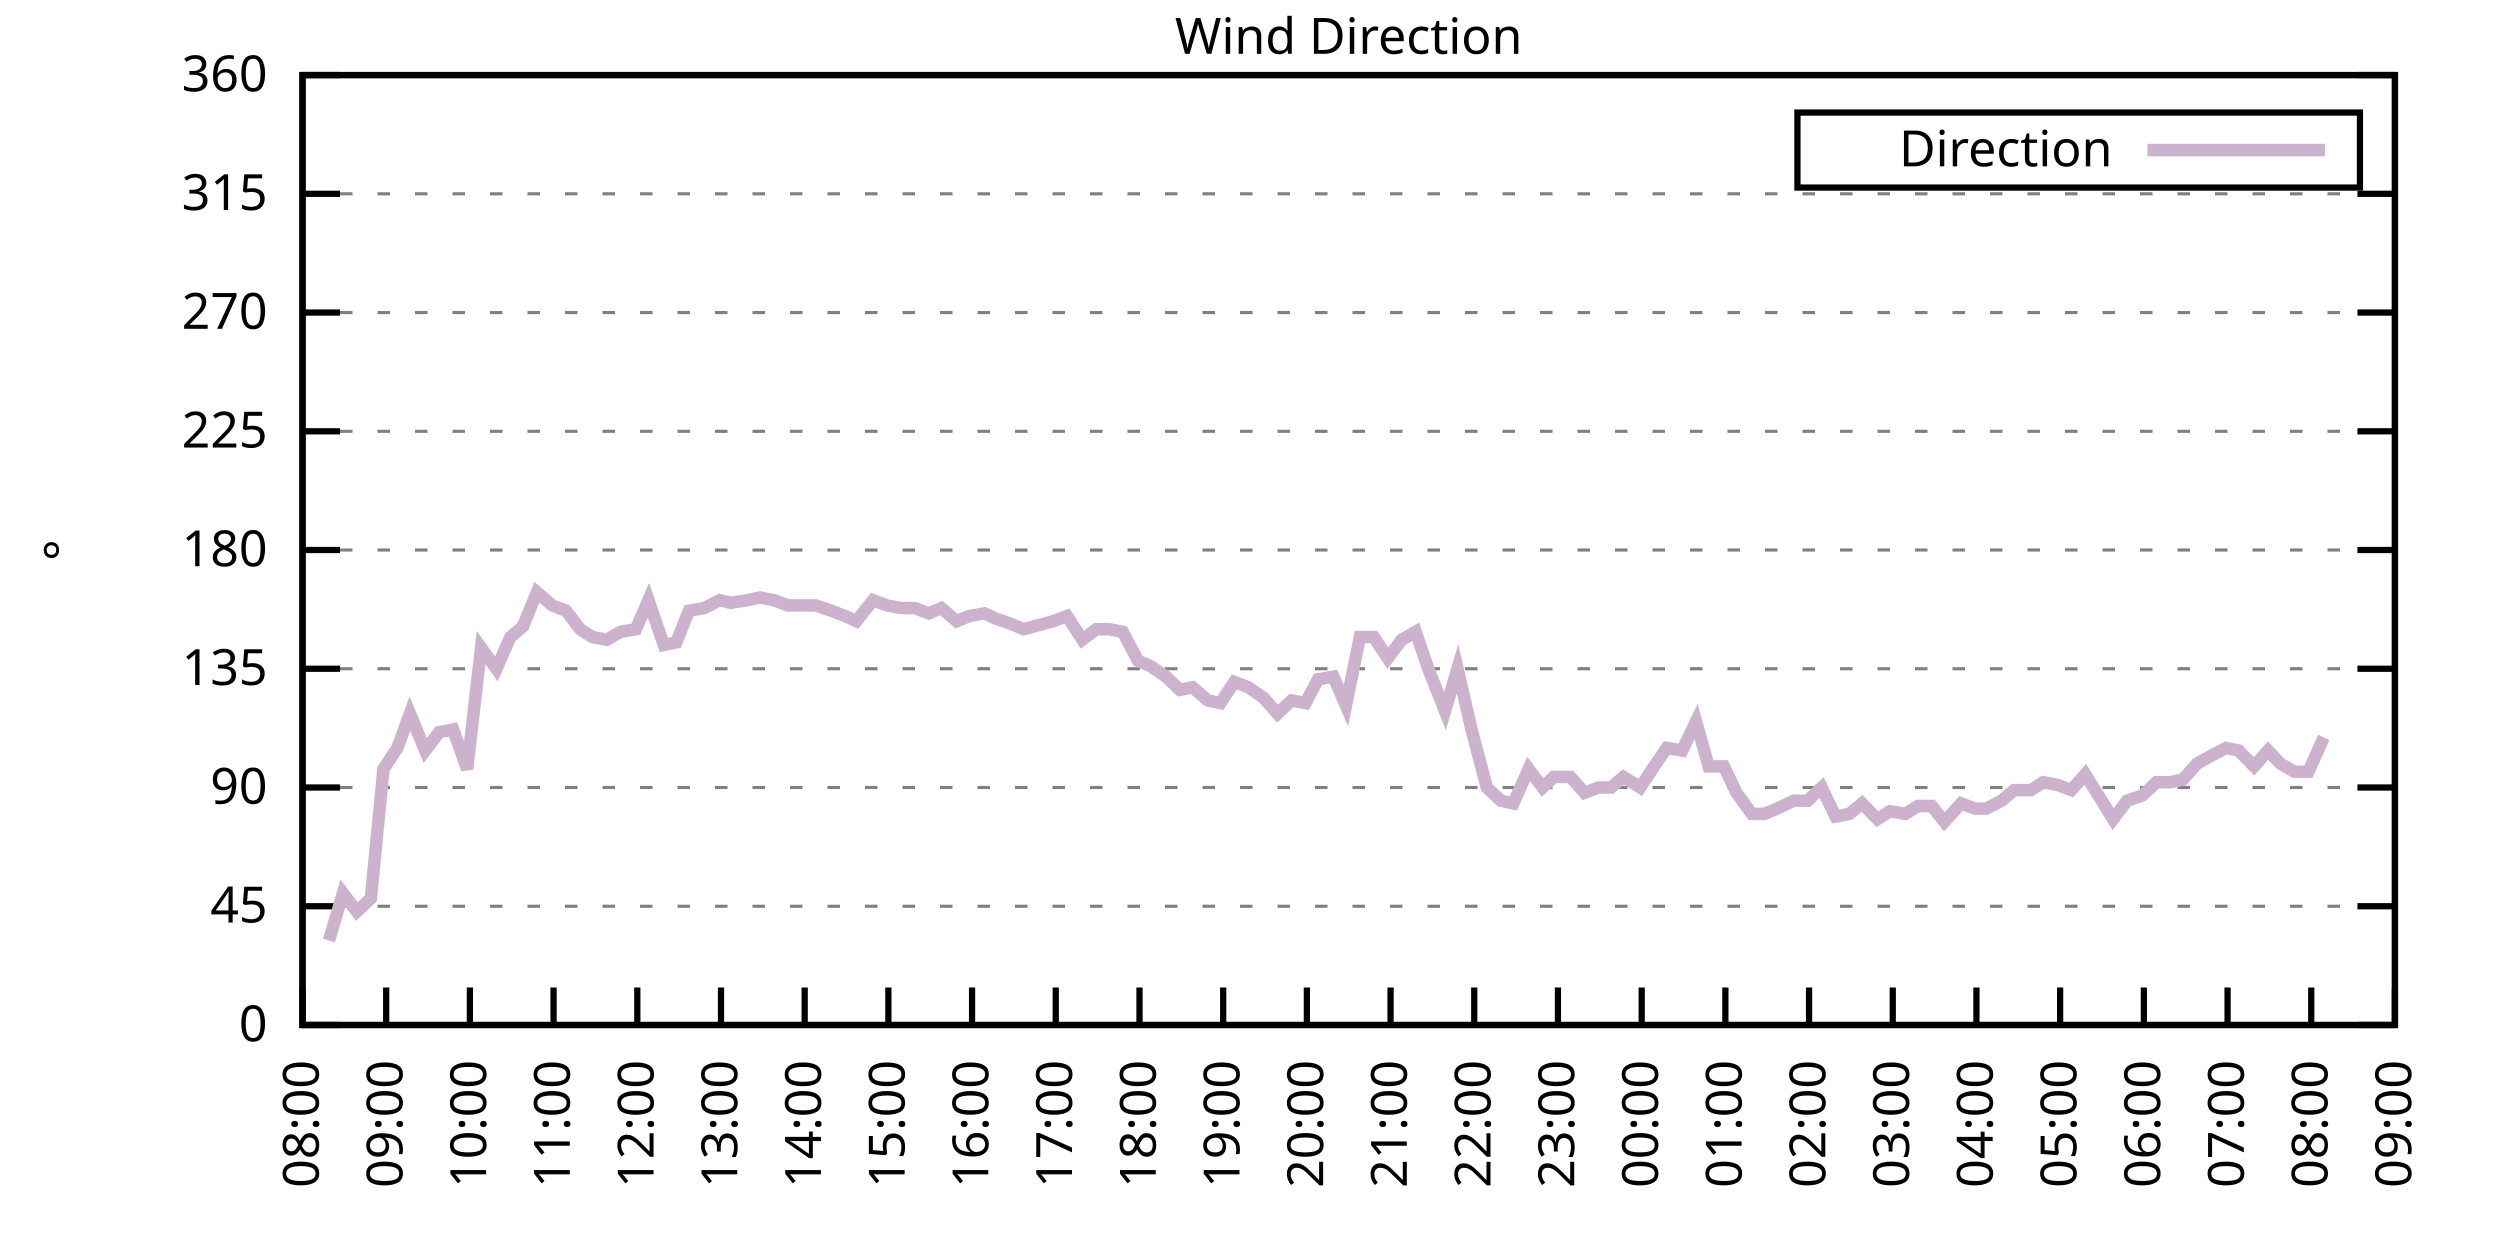
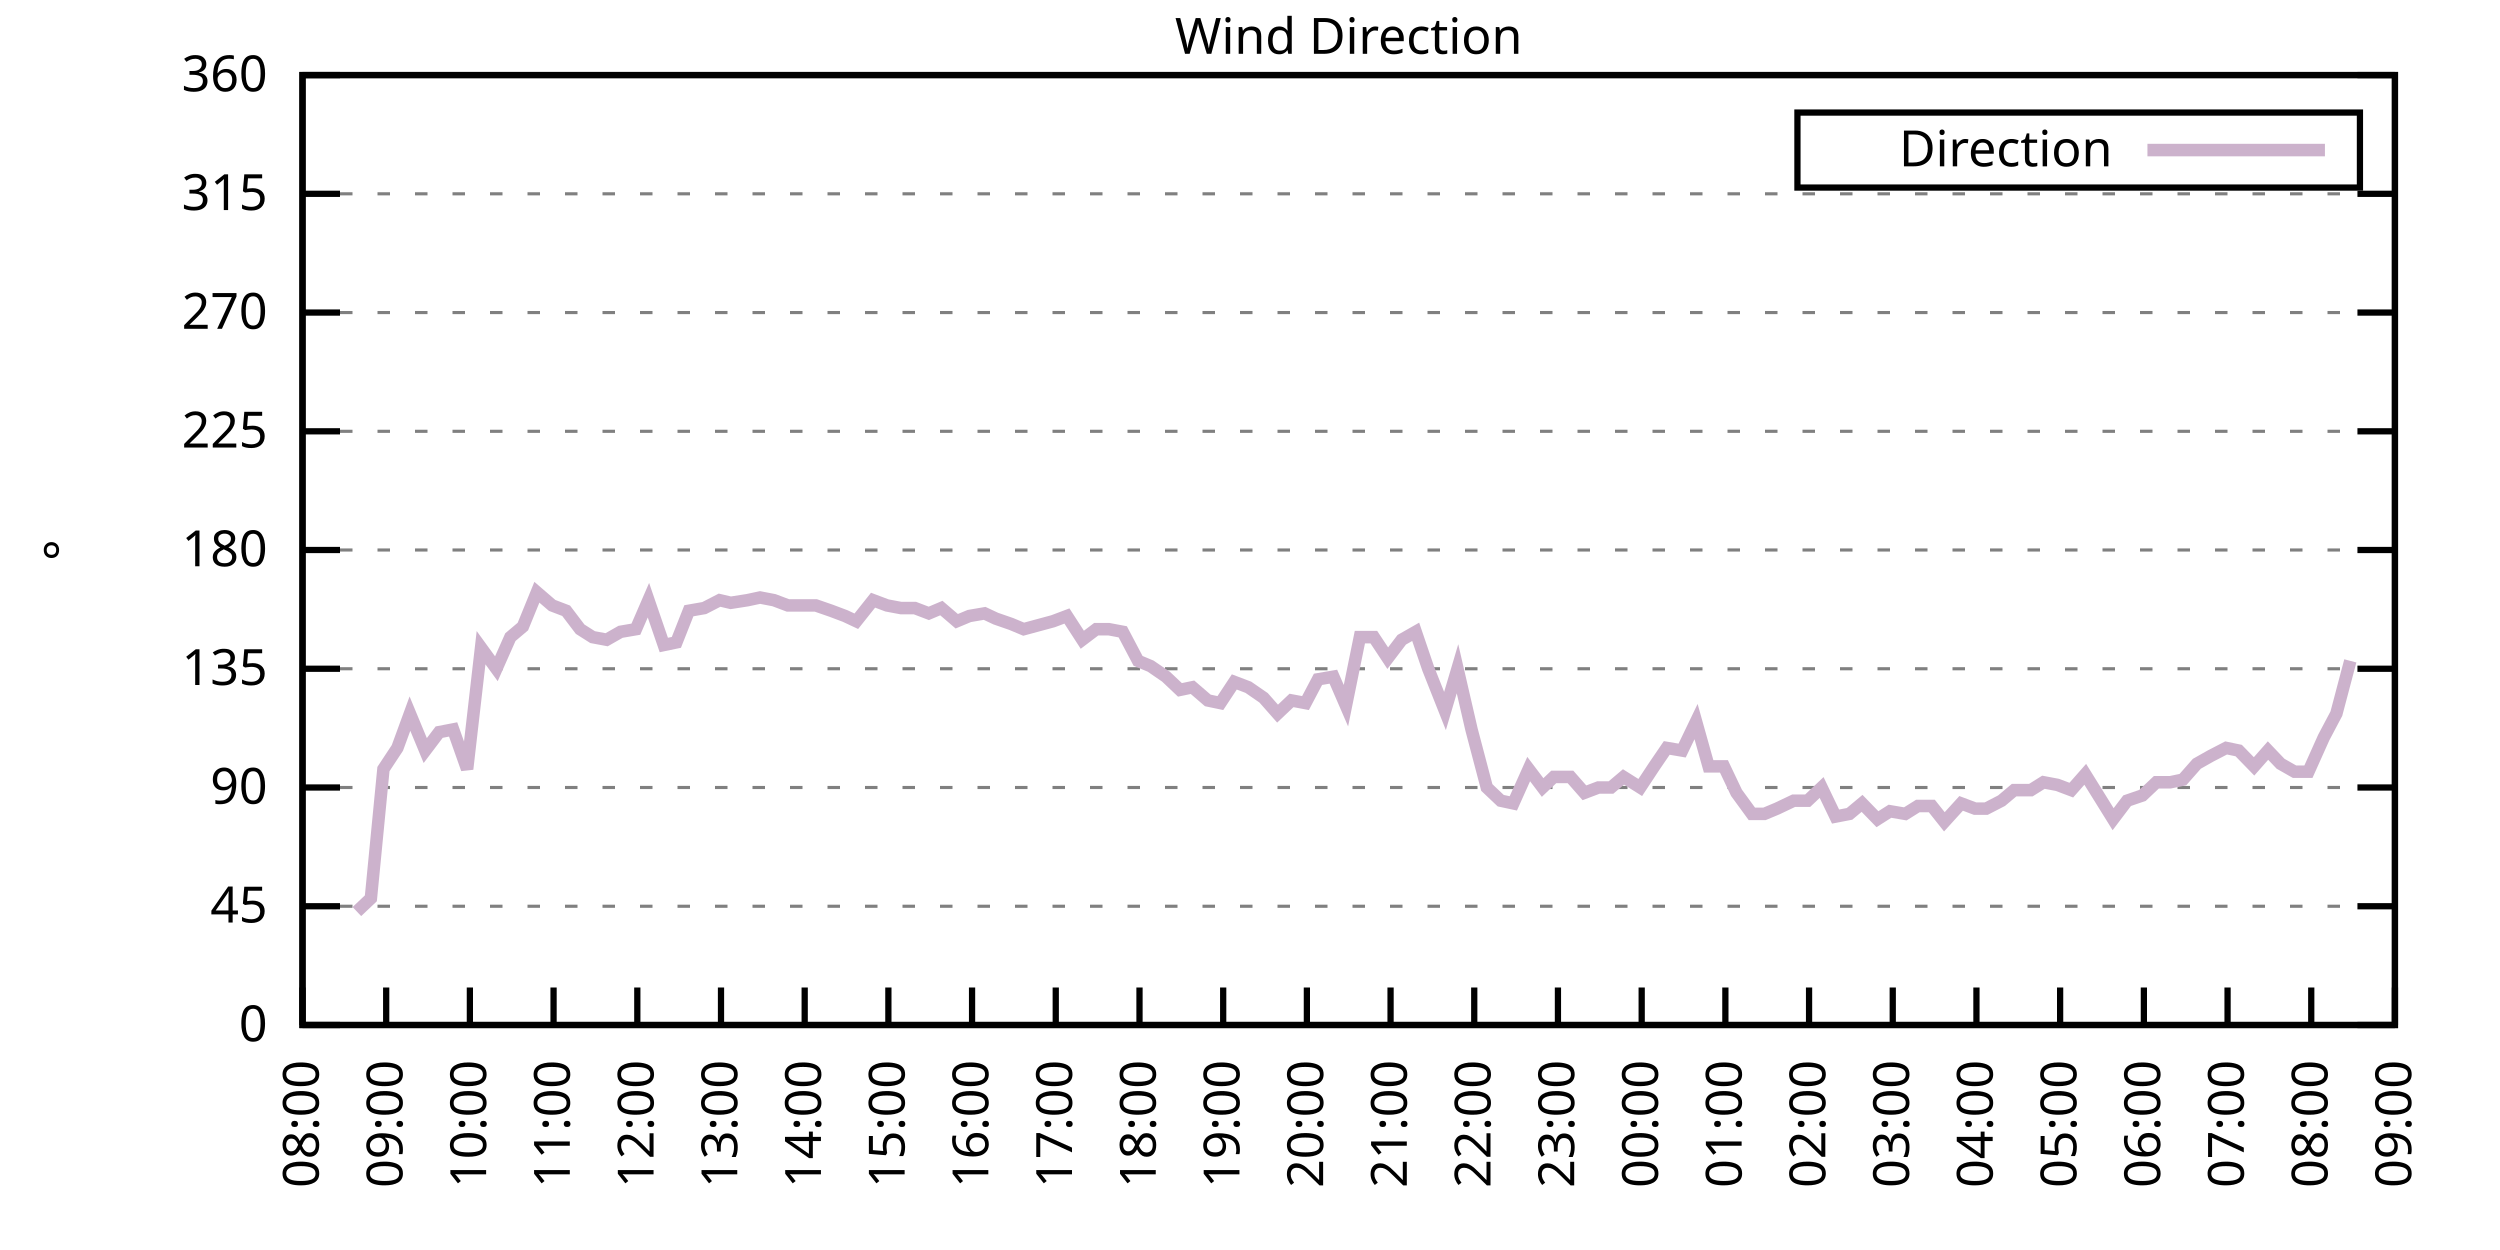
<svg xmlns="http://www.w3.org/2000/svg" xmlns:xlink="http://www.w3.org/1999/xlink" width="400" height="200" viewBox="0 0 400 200">
  <g id="gnuplot_canvas">
    <rect x="0" y="0" width="400" height="200" fill="none" />
    <defs>
      <circle id="gpDot" r="0.5" stroke-width="0.5" stroke="currentColor" />
      <path id="gpPt0" stroke-width="0.333" stroke="currentColor" d="M-1,0 h2 M0,-1 v2" />
      <path id="gpPt1" stroke-width="0.333" stroke="currentColor" d="M-1,-1 L1,1 M1,-1 L-1,1" />
      <path id="gpPt2" stroke-width="0.333" stroke="currentColor" d="M-1,0 L1,0 M0,-1 L0,1 M-1,-1 L1,1 M-1,1 L1,-1" />
      <rect id="gpPt3" stroke-width="0.333" stroke="currentColor" x="-1" y="-1" width="2" height="2" />
      <rect id="gpPt4" stroke-width="0.333" stroke="currentColor" fill="currentColor" x="-1" y="-1" width="2" height="2" />
      <circle id="gpPt5" stroke-width="0.333" stroke="currentColor" cx="0" cy="0" r="1" />
      <use xlink:href="#gpPt5" id="gpPt6" fill="currentColor" stroke="none" />
      <path id="gpPt7" stroke-width="0.333" stroke="currentColor" d="M0,-1.33 L-1.33,0.67 L1.33,0.67 z" />
      <use xlink:href="#gpPt7" id="gpPt8" fill="currentColor" stroke="none" />
      <use xlink:href="#gpPt7" id="gpPt9" stroke="currentColor" transform="rotate(180)" />
      <use xlink:href="#gpPt9" id="gpPt10" fill="currentColor" stroke="none" />
      <use xlink:href="#gpPt3" id="gpPt11" stroke="currentColor" transform="rotate(45)" />
      <use xlink:href="#gpPt11" id="gpPt12" fill="currentColor" stroke="none" />
      <path id="gpPt13" stroke-width="0.333" stroke="currentColor" d="M0,1.330 L1.265,0.411 L0.782,-1.067 L-0.782,-1.076 L-1.265,0.411 z" />
      <use xlink:href="#gpPt13" id="gpPt14" fill="currentColor" stroke="none" />
      <filter id="textbox" filterUnits="objectBoundingBox" x="0" y="0" height="1" width="1">
        <feFlood flood-color="white" flood-opacity="1" result="bgnd" />
        <feComposite in="SourceGraphic" in2="bgnd" operator="atop" />
      </filter>
      <filter id="greybox" filterUnits="objectBoundingBox" x="0" y="0" height="1" width="1">
        <feFlood flood-color="lightgrey" flood-opacity="1" result="grey" />
        <feComposite in="SourceGraphic" in2="grey" operator="atop" />
      </filter>
    </defs>
    <g fill="none" color="white" stroke="currentColor" stroke-width="1.00" stroke-linecap="butt" stroke-linejoin="miter">
</g>
    <g fill="none" color="black" stroke="currentColor" stroke-width="1.00" stroke-linecap="butt" stroke-linejoin="miter">
      <g stroke="none" shape-rendering="crispEdges">
        <polygon fill="rgb(255, 255, 255)" points="48.40,164.00 383.18,164.00 383.18,12.02 48.40,12.02 " />
      </g>
    </g>
    <g fill="none" color="black" stroke="currentColor" stroke-width="1.00" stroke-linecap="butt" stroke-linejoin="miter">
</g>
    <g fill="none" color="black" stroke="black" stroke-width="0.50" stroke-linecap="butt" stroke-linejoin="miter">
</g>
    <g fill="none" color="gray" stroke="currentColor" stroke-width="0.50" stroke-linecap="butt" stroke-linejoin="miter">
      <path stroke="gray" stroke-dasharray="2,4" class="gridline" d="M48.40,164.00 L383.19,164.00  " />
    </g>
    <g fill="none" color="gray" stroke="gray" stroke-width="1.00" stroke-linecap="butt" stroke-linejoin="miter">
</g>
    <g fill="none" color="black" stroke="currentColor" stroke-width="1.00" stroke-linecap="butt" stroke-linejoin="miter">
      <path stroke="black" d="M48.40,164.00 L54.40,164.00 M383.19,164.00 L377.19,164.00  " />
      <g transform="translate(42.80,166.60)" stroke="none" fill="black" font-family="Sans" font-size="8.00" text-anchor="end">
        <text>
          <tspan font-family="Sans"> 0</tspan>
        </text>
      </g>
    </g>
    <g fill="none" color="black" stroke="currentColor" stroke-width="1.00" stroke-linecap="butt" stroke-linejoin="miter">
</g>
    <g fill="none" color="black" stroke="black" stroke-width="0.50" stroke-linecap="butt" stroke-linejoin="miter">
</g>
    <g fill="none" color="gray" stroke="currentColor" stroke-width="0.50" stroke-linecap="butt" stroke-linejoin="miter">
      <path stroke="gray" stroke-dasharray="2,4" class="gridline" d="M48.40,145.00 L383.19,145.00  " />
    </g>
    <g fill="none" color="gray" stroke="gray" stroke-width="1.00" stroke-linecap="butt" stroke-linejoin="miter">
</g>
    <g fill="none" color="black" stroke="currentColor" stroke-width="1.00" stroke-linecap="butt" stroke-linejoin="miter">
      <path stroke="black" d="M48.40,145.00 L54.40,145.00 M383.19,145.00 L377.19,145.00  " />
      <g transform="translate(42.80,147.60)" stroke="none" fill="black" font-family="Sans" font-size="8.00" text-anchor="end">
        <text>
          <tspan font-family="Sans"> 45</tspan>
        </text>
      </g>
    </g>
    <g fill="none" color="black" stroke="currentColor" stroke-width="1.00" stroke-linecap="butt" stroke-linejoin="miter">
</g>
    <g fill="none" color="black" stroke="black" stroke-width="0.50" stroke-linecap="butt" stroke-linejoin="miter">
</g>
    <g fill="none" color="gray" stroke="currentColor" stroke-width="0.50" stroke-linecap="butt" stroke-linejoin="miter">
      <path stroke="gray" stroke-dasharray="2,4" class="gridline" d="M48.40,126.00 L383.19,126.00  " />
    </g>
    <g fill="none" color="gray" stroke="gray" stroke-width="1.00" stroke-linecap="butt" stroke-linejoin="miter">
</g>
    <g fill="none" color="black" stroke="currentColor" stroke-width="1.00" stroke-linecap="butt" stroke-linejoin="miter">
      <path stroke="black" d="M48.40,126.00 L54.40,126.00 M383.19,126.00 L377.19,126.00  " />
      <g transform="translate(42.80,128.60)" stroke="none" fill="black" font-family="Sans" font-size="8.00" text-anchor="end">
        <text>
          <tspan font-family="Sans"> 90</tspan>
        </text>
      </g>
    </g>
    <g fill="none" color="black" stroke="currentColor" stroke-width="1.00" stroke-linecap="butt" stroke-linejoin="miter">
</g>
    <g fill="none" color="black" stroke="black" stroke-width="0.50" stroke-linecap="butt" stroke-linejoin="miter">
</g>
    <g fill="none" color="gray" stroke="currentColor" stroke-width="0.50" stroke-linecap="butt" stroke-linejoin="miter">
      <path stroke="gray" stroke-dasharray="2,4" class="gridline" d="M48.40,107.00 L383.19,107.00  " />
    </g>
    <g fill="none" color="gray" stroke="gray" stroke-width="1.00" stroke-linecap="butt" stroke-linejoin="miter">
</g>
    <g fill="none" color="black" stroke="currentColor" stroke-width="1.00" stroke-linecap="butt" stroke-linejoin="miter">
      <path stroke="black" d="M48.40,107.00 L54.40,107.00 M383.19,107.00 L377.19,107.00  " />
      <g transform="translate(42.80,109.60)" stroke="none" fill="black" font-family="Sans" font-size="8.00" text-anchor="end">
        <text>
          <tspan font-family="Sans"> 135</tspan>
        </text>
      </g>
    </g>
    <g fill="none" color="black" stroke="currentColor" stroke-width="1.00" stroke-linecap="butt" stroke-linejoin="miter">
</g>
    <g fill="none" color="black" stroke="black" stroke-width="0.50" stroke-linecap="butt" stroke-linejoin="miter">
</g>
    <g fill="none" color="gray" stroke="currentColor" stroke-width="0.50" stroke-linecap="butt" stroke-linejoin="miter">
      <path stroke="gray" stroke-dasharray="2,4" class="gridline" d="M48.40,88.00 L383.19,88.00  " />
    </g>
    <g fill="none" color="gray" stroke="gray" stroke-width="1.00" stroke-linecap="butt" stroke-linejoin="miter">
</g>
    <g fill="none" color="black" stroke="currentColor" stroke-width="1.00" stroke-linecap="butt" stroke-linejoin="miter">
      <path stroke="black" d="M48.40,88.00 L54.40,88.00 M383.19,88.00 L377.19,88.00  " />
      <g transform="translate(42.80,90.60)" stroke="none" fill="black" font-family="Sans" font-size="8.00" text-anchor="end">
        <text>
          <tspan font-family="Sans"> 180</tspan>
        </text>
      </g>
    </g>
    <g fill="none" color="black" stroke="currentColor" stroke-width="1.00" stroke-linecap="butt" stroke-linejoin="miter">
</g>
    <g fill="none" color="black" stroke="black" stroke-width="0.50" stroke-linecap="butt" stroke-linejoin="miter">
</g>
    <g fill="none" color="gray" stroke="currentColor" stroke-width="0.50" stroke-linecap="butt" stroke-linejoin="miter">
      <path stroke="gray" stroke-dasharray="2,4" class="gridline" d="M48.40,69.01 L383.19,69.01  " />
    </g>
    <g fill="none" color="gray" stroke="gray" stroke-width="1.00" stroke-linecap="butt" stroke-linejoin="miter">
</g>
    <g fill="none" color="black" stroke="currentColor" stroke-width="1.00" stroke-linecap="butt" stroke-linejoin="miter">
      <path stroke="black" d="M48.40,69.01 L54.40,69.01 M383.19,69.01 L377.19,69.01  " />
      <g transform="translate(42.80,71.61)" stroke="none" fill="black" font-family="Sans" font-size="8.00" text-anchor="end">
        <text>
          <tspan font-family="Sans"> 225</tspan>
        </text>
      </g>
    </g>
    <g fill="none" color="black" stroke="currentColor" stroke-width="1.00" stroke-linecap="butt" stroke-linejoin="miter">
</g>
    <g fill="none" color="black" stroke="black" stroke-width="0.50" stroke-linecap="butt" stroke-linejoin="miter">
</g>
    <g fill="none" color="gray" stroke="currentColor" stroke-width="0.50" stroke-linecap="butt" stroke-linejoin="miter">
      <path stroke="gray" stroke-dasharray="2,4" class="gridline" d="M48.40,50.01 L383.19,50.01  " />
    </g>
    <g fill="none" color="gray" stroke="gray" stroke-width="1.00" stroke-linecap="butt" stroke-linejoin="miter">
</g>
    <g fill="none" color="black" stroke="currentColor" stroke-width="1.00" stroke-linecap="butt" stroke-linejoin="miter">
      <path stroke="black" d="M48.40,50.01 L54.40,50.01 M383.19,50.01 L377.19,50.01  " />
      <g transform="translate(42.80,52.61)" stroke="none" fill="black" font-family="Sans" font-size="8.00" text-anchor="end">
        <text>
          <tspan font-family="Sans"> 270</tspan>
        </text>
      </g>
    </g>
    <g fill="none" color="black" stroke="currentColor" stroke-width="1.00" stroke-linecap="butt" stroke-linejoin="miter">
</g>
    <g fill="none" color="black" stroke="black" stroke-width="0.50" stroke-linecap="butt" stroke-linejoin="miter">
</g>
    <g fill="none" color="gray" stroke="currentColor" stroke-width="0.50" stroke-linecap="butt" stroke-linejoin="miter">
      <path stroke="gray" stroke-dasharray="2,4" class="gridline" d="M48.40,31.01 L383.19,31.01  " />
    </g>
    <g fill="none" color="gray" stroke="gray" stroke-width="1.00" stroke-linecap="butt" stroke-linejoin="miter">
</g>
    <g fill="none" color="black" stroke="currentColor" stroke-width="1.00" stroke-linecap="butt" stroke-linejoin="miter">
      <path stroke="black" d="M48.40,31.01 L54.40,31.01 M383.19,31.01 L377.19,31.01  " />
      <g transform="translate(42.80,33.61)" stroke="none" fill="black" font-family="Sans" font-size="8.00" text-anchor="end">
        <text>
          <tspan font-family="Sans"> 315</tspan>
        </text>
      </g>
    </g>
    <g fill="none" color="black" stroke="currentColor" stroke-width="1.00" stroke-linecap="butt" stroke-linejoin="miter">
</g>
    <g fill="none" color="black" stroke="black" stroke-width="0.50" stroke-linecap="butt" stroke-linejoin="miter">
</g>
    <g fill="none" color="gray" stroke="currentColor" stroke-width="0.50" stroke-linecap="butt" stroke-linejoin="miter">
      <path stroke="gray" stroke-dasharray="2,4" class="gridline" d="M48.40,12.01 L383.19,12.01  " />
    </g>
    <g fill="none" color="gray" stroke="gray" stroke-width="1.00" stroke-linecap="butt" stroke-linejoin="miter">
</g>
    <g fill="none" color="black" stroke="currentColor" stroke-width="1.00" stroke-linecap="butt" stroke-linejoin="miter">
      <path stroke="black" d="M48.40,12.01 L54.40,12.01 M383.19,12.01 L377.19,12.01  " />
      <g transform="translate(42.80,14.61)" stroke="none" fill="black" font-family="Sans" font-size="8.00" text-anchor="end">
        <text>
          <tspan font-family="Sans"> 360</tspan>
        </text>
      </g>
    </g>
    <g fill="none" color="black" stroke="currentColor" stroke-width="1.00" stroke-linecap="butt" stroke-linejoin="miter">
      <path stroke="black" d="M48.40,164.00 L48.40,158.00  " />
      <g transform="translate(51.00,169.60) rotate(270.00)" stroke="none" fill="black" font-family="Sans" font-size="8.00" text-anchor="end">
        <text>
          <tspan font-family="Sans">08:00</tspan>
        </text>
      </g>
    </g>
    <g fill="none" color="black" stroke="currentColor" stroke-width="1.00" stroke-linecap="butt" stroke-linejoin="miter">
      <path stroke="black" d="M61.79,164.00 L61.79,158.00  " />
      <g transform="translate(64.39,169.60) rotate(270.00)" stroke="none" fill="black" font-family="Sans" font-size="8.00" text-anchor="end">
        <text>
          <tspan font-family="Sans">09:00</tspan>
        </text>
      </g>
    </g>
    <g fill="none" color="black" stroke="currentColor" stroke-width="1.00" stroke-linecap="butt" stroke-linejoin="miter">
      <path stroke="black" d="M75.18,164.00 L75.18,158.00  " />
      <g transform="translate(77.78,169.60) rotate(270.00)" stroke="none" fill="black" font-family="Sans" font-size="8.00" text-anchor="end">
        <text>
          <tspan font-family="Sans">10:00</tspan>
        </text>
      </g>
    </g>
    <g fill="none" color="black" stroke="currentColor" stroke-width="1.00" stroke-linecap="butt" stroke-linejoin="miter">
      <path stroke="black" d="M88.57,164.00 L88.57,158.00  " />
      <g transform="translate(91.17,169.60) rotate(270.00)" stroke="none" fill="black" font-family="Sans" font-size="8.00" text-anchor="end">
        <text>
          <tspan font-family="Sans">11:00</tspan>
        </text>
      </g>
    </g>
    <g fill="none" color="black" stroke="currentColor" stroke-width="1.00" stroke-linecap="butt" stroke-linejoin="miter">
      <path stroke="black" d="M101.97,164.00 L101.97,158.00  " />
      <g transform="translate(104.57,169.60) rotate(270.00)" stroke="none" fill="black" font-family="Sans" font-size="8.00" text-anchor="end">
        <text>
          <tspan font-family="Sans">12:00</tspan>
        </text>
      </g>
    </g>
    <g fill="none" color="black" stroke="currentColor" stroke-width="1.00" stroke-linecap="butt" stroke-linejoin="miter">
      <path stroke="black" d="M115.36,164.00 L115.36,158.00  " />
      <g transform="translate(117.96,169.60) rotate(270.00)" stroke="none" fill="black" font-family="Sans" font-size="8.00" text-anchor="end">
        <text>
          <tspan font-family="Sans">13:00</tspan>
        </text>
      </g>
    </g>
    <g fill="none" color="black" stroke="currentColor" stroke-width="1.00" stroke-linecap="butt" stroke-linejoin="miter">
      <path stroke="black" d="M128.75,164.00 L128.75,158.00  " />
      <g transform="translate(131.35,169.60) rotate(270.00)" stroke="none" fill="black" font-family="Sans" font-size="8.00" text-anchor="end">
        <text>
          <tspan font-family="Sans">14:00</tspan>
        </text>
      </g>
    </g>
    <g fill="none" color="black" stroke="currentColor" stroke-width="1.00" stroke-linecap="butt" stroke-linejoin="miter">
      <path stroke="black" d="M142.14,164.00 L142.14,158.00  " />
      <g transform="translate(144.74,169.60) rotate(270.00)" stroke="none" fill="black" font-family="Sans" font-size="8.00" text-anchor="end">
        <text>
          <tspan font-family="Sans">15:00</tspan>
        </text>
      </g>
    </g>
    <g fill="none" color="black" stroke="currentColor" stroke-width="1.00" stroke-linecap="butt" stroke-linejoin="miter">
      <path stroke="black" d="M155.53,164.00 L155.53,158.00  " />
      <g transform="translate(158.13,169.60) rotate(270.00)" stroke="none" fill="black" font-family="Sans" font-size="8.00" text-anchor="end">
        <text>
          <tspan font-family="Sans">16:00</tspan>
        </text>
      </g>
    </g>
    <g fill="none" color="black" stroke="currentColor" stroke-width="1.00" stroke-linecap="butt" stroke-linejoin="miter">
      <path stroke="black" d="M168.92,164.00 L168.92,158.00  " />
      <g transform="translate(171.52,169.60) rotate(270.00)" stroke="none" fill="black" font-family="Sans" font-size="8.00" text-anchor="end">
        <text>
          <tspan font-family="Sans">17:00</tspan>
        </text>
      </g>
    </g>
    <g fill="none" color="black" stroke="currentColor" stroke-width="1.00" stroke-linecap="butt" stroke-linejoin="miter">
      <path stroke="black" d="M182.32,164.00 L182.32,158.00  " />
      <g transform="translate(184.92,169.60) rotate(270.00)" stroke="none" fill="black" font-family="Sans" font-size="8.00" text-anchor="end">
        <text>
          <tspan font-family="Sans">18:00</tspan>
        </text>
      </g>
    </g>
    <g fill="none" color="black" stroke="currentColor" stroke-width="1.00" stroke-linecap="butt" stroke-linejoin="miter">
      <path stroke="black" d="M195.71,164.00 L195.71,158.00  " />
      <g transform="translate(198.31,169.60) rotate(270.00)" stroke="none" fill="black" font-family="Sans" font-size="8.00" text-anchor="end">
        <text>
          <tspan font-family="Sans">19:00</tspan>
        </text>
      </g>
    </g>
    <g fill="none" color="black" stroke="currentColor" stroke-width="1.00" stroke-linecap="butt" stroke-linejoin="miter">
      <path stroke="black" d="M209.10,164.00 L209.10,158.00  " />
      <g transform="translate(211.70,169.60) rotate(270.00)" stroke="none" fill="black" font-family="Sans" font-size="8.00" text-anchor="end">
        <text>
          <tspan font-family="Sans">20:00</tspan>
        </text>
      </g>
    </g>
    <g fill="none" color="black" stroke="currentColor" stroke-width="1.00" stroke-linecap="butt" stroke-linejoin="miter">
      <path stroke="black" d="M222.49,164.00 L222.49,158.00  " />
      <g transform="translate(225.09,169.60) rotate(270.00)" stroke="none" fill="black" font-family="Sans" font-size="8.00" text-anchor="end">
        <text>
          <tspan font-family="Sans">21:00</tspan>
        </text>
      </g>
    </g>
    <g fill="none" color="black" stroke="currentColor" stroke-width="1.00" stroke-linecap="butt" stroke-linejoin="miter">
      <path stroke="black" d="M235.88,164.00 L235.88,158.00  " />
      <g transform="translate(238.48,169.60) rotate(270.00)" stroke="none" fill="black" font-family="Sans" font-size="8.00" text-anchor="end">
        <text>
          <tspan font-family="Sans">22:00</tspan>
        </text>
      </g>
    </g>
    <g fill="none" color="black" stroke="currentColor" stroke-width="1.00" stroke-linecap="butt" stroke-linejoin="miter">
      <path stroke="black" d="M249.27,164.00 L249.27,158.00  " />
      <g transform="translate(251.87,169.60) rotate(270.00)" stroke="none" fill="black" font-family="Sans" font-size="8.00" text-anchor="end">
        <text>
          <tspan font-family="Sans">23:00</tspan>
        </text>
      </g>
    </g>
    <g fill="none" color="black" stroke="currentColor" stroke-width="1.00" stroke-linecap="butt" stroke-linejoin="miter">
      <path stroke="black" d="M262.67,164.00 L262.67,158.00  " />
      <g transform="translate(265.27,169.60) rotate(270.00)" stroke="none" fill="black" font-family="Sans" font-size="8.00" text-anchor="end">
        <text>
          <tspan font-family="Sans">00:00</tspan>
        </text>
      </g>
    </g>
    <g fill="none" color="black" stroke="currentColor" stroke-width="1.00" stroke-linecap="butt" stroke-linejoin="miter">
      <path stroke="black" d="M276.06,164.00 L276.06,158.00  " />
      <g transform="translate(278.66,169.60) rotate(270.00)" stroke="none" fill="black" font-family="Sans" font-size="8.00" text-anchor="end">
        <text>
          <tspan font-family="Sans">01:00</tspan>
        </text>
      </g>
    </g>
    <g fill="none" color="black" stroke="currentColor" stroke-width="1.00" stroke-linecap="butt" stroke-linejoin="miter">
      <path stroke="black" d="M289.45,164.00 L289.45,158.00  " />
      <g transform="translate(292.05,169.60) rotate(270.00)" stroke="none" fill="black" font-family="Sans" font-size="8.00" text-anchor="end">
        <text>
          <tspan font-family="Sans">02:00</tspan>
        </text>
      </g>
    </g>
    <g fill="none" color="black" stroke="currentColor" stroke-width="1.00" stroke-linecap="butt" stroke-linejoin="miter">
      <path stroke="black" d="M302.84,164.00 L302.84,158.00  " />
      <g transform="translate(305.44,169.60) rotate(270.00)" stroke="none" fill="black" font-family="Sans" font-size="8.00" text-anchor="end">
        <text>
          <tspan font-family="Sans">03:00</tspan>
        </text>
      </g>
    </g>
    <g fill="none" color="black" stroke="currentColor" stroke-width="1.00" stroke-linecap="butt" stroke-linejoin="miter">
      <path stroke="black" d="M316.23,164.00 L316.23,158.00  " />
      <g transform="translate(318.83,169.60) rotate(270.00)" stroke="none" fill="black" font-family="Sans" font-size="8.00" text-anchor="end">
        <text>
          <tspan font-family="Sans">04:00</tspan>
        </text>
      </g>
    </g>
    <g fill="none" color="black" stroke="currentColor" stroke-width="1.00" stroke-linecap="butt" stroke-linejoin="miter">
      <path stroke="black" d="M329.62,164.00 L329.62,158.00  " />
      <g transform="translate(332.22,169.60) rotate(270.00)" stroke="none" fill="black" font-family="Sans" font-size="8.00" text-anchor="end">
        <text>
          <tspan font-family="Sans">05:00</tspan>
        </text>
      </g>
    </g>
    <g fill="none" color="black" stroke="currentColor" stroke-width="1.00" stroke-linecap="butt" stroke-linejoin="miter">
      <path stroke="black" d="M343.02,164.00 L343.02,158.00  " />
      <g transform="translate(345.62,169.60) rotate(270.00)" stroke="none" fill="black" font-family="Sans" font-size="8.00" text-anchor="end">
        <text>
          <tspan font-family="Sans">06:00</tspan>
        </text>
      </g>
    </g>
    <g fill="none" color="black" stroke="currentColor" stroke-width="1.00" stroke-linecap="butt" stroke-linejoin="miter">
      <path stroke="black" d="M356.41,164.00 L356.41,158.00  " />
      <g transform="translate(359.01,169.60) rotate(270.00)" stroke="none" fill="black" font-family="Sans" font-size="8.00" text-anchor="end">
        <text>
          <tspan font-family="Sans">07:00</tspan>
        </text>
      </g>
    </g>
    <g fill="none" color="black" stroke="currentColor" stroke-width="1.00" stroke-linecap="butt" stroke-linejoin="miter">
      <path stroke="black" d="M369.80,164.00 L369.80,158.00  " />
      <g transform="translate(372.40,169.60) rotate(270.00)" stroke="none" fill="black" font-family="Sans" font-size="8.00" text-anchor="end">
        <text>
          <tspan font-family="Sans">08:00</tspan>
        </text>
      </g>
    </g>
    <g fill="none" color="black" stroke="currentColor" stroke-width="1.00" stroke-linecap="butt" stroke-linejoin="miter">
      <path stroke="black" d="M383.19,164.00 L383.19,158.00  " />
      <g transform="translate(385.79,169.60) rotate(270.00)" stroke="none" fill="black" font-family="Sans" font-size="8.00" text-anchor="end">
        <text>
          <tspan font-family="Sans">09:00</tspan>
        </text>
      </g>
    </g>
    <g fill="none" color="black" stroke="currentColor" stroke-width="1.00" stroke-linecap="butt" stroke-linejoin="miter">
</g>
    <g fill="none" color="black" stroke="currentColor" stroke-width="1.00" stroke-linecap="butt" stroke-linejoin="miter">
      <path stroke="black" d="M48.40,12.01 L48.40,164.00 L383.19,164.00 L383.19,12.01 L48.40,12.01 Z  " />
    </g>
    <g fill="none" color="black" stroke="currentColor" stroke-width="1.00" stroke-linecap="butt" stroke-linejoin="miter">
</g>
    <g fill="none" color="black" stroke="currentColor" stroke-width="1.00" stroke-linecap="butt" stroke-linejoin="miter">
      <path stroke="black" d="M287.59,30.01 L287.59,18.01 L377.59,18.01 L377.59,30.01 L287.59,30.01 Z  " />
    </g>
    <g id="Wind_direction_plot_1">
      <g fill="none" color="white" stroke="black" stroke-width="2.00" stroke-linecap="butt" stroke-linejoin="miter">
</g>
      <g fill="none" color="black" stroke="currentColor" stroke-width="2.00" stroke-linecap="butt" stroke-linejoin="miter">
        <g transform="translate(337.99,26.61)" stroke="none" fill="black" font-family="Sans" font-size="8.00" text-anchor="end">
          <text>
            <tspan font-family="Sans">Direction</tspan>
          </text>
        </g>
      </g>
      <g fill="none" color="black" stroke="currentColor" stroke-width="2.00" stroke-linecap="butt" stroke-linejoin="miter">
-         <path stroke="rgb(204, 178, 204)" d="M343.59,24.01 L371.99,24.01 M52.64,150.49 L54.87,142.89 L57.10,145.85 L59.34,143.73 L61.35,123.05 L63.58,119.67   L65.59,114.18 L68.04,120.09 L70.27,117.14 L72.50,116.71 L74.74,123.05 L76.97,103.63 L79.42,107.00 L81.66,101.94   L83.66,100.25 L85.90,94.76 L88.35,96.87 L90.58,97.72 L92.82,100.67 L94.82,101.94 L97.06,102.36 L99.29,101.09   L101.74,100.67 L103.75,96.03 L106.21,103.20 L108.22,102.78 L110.22,97.72 L112.68,97.29 L115.13,96.03 L116.92,96.45   L119.60,96.03 L121.61,95.60 L123.84,96.03 L126.07,96.87 L128.30,96.87 L130.54,96.87 L132.99,97.72 L135.22,98.56   L137.01,99.40 L139.69,96.03 L141.92,96.87 L144.15,97.29 L146.38,97.29 L148.61,98.14 L150.62,97.29 L153.08,99.40   L155.09,98.56 L157.54,98.14 L159.33,98.98 L161.78,99.83 L163.79,100.67 L168.48,99.40 L170.71,98.56 L173.17,102.36   L175.40,100.67 L177.41,100.67 L179.64,101.09 L182.09,105.74 L184.10,106.58 L186.56,108.27 L188.79,110.38 L190.80,109.96   L193.25,112.07 L195.26,112.49 L197.49,109.11 L199.73,109.96 L202.18,111.65 L204.41,114.18 L206.64,112.07 L208.88,112.49   L210.88,108.69 L213.34,108.27 L215.35,112.91 L217.58,101.94 L219.81,101.94 L222.04,105.31 L224.28,102.36 L226.51,101.09   L228.52,107.00 L231.20,113.76 L233.20,107.00 L235.44,116.71 L237.89,126.00 L240.12,128.11 L242.13,128.54 L244.59,123.05   L246.82,126.00 L248.60,124.31 L251.28,124.31 L253.51,126.85 L255.75,126.00 L257.76,126.00 L259.76,124.31 L262.44,126.00   L264.67,122.62 L266.68,119.67 L269.14,120.09 L271.37,115.45 L273.38,122.62 L275.83,122.62 L277.84,126.85 L280.30,130.22   L282.31,130.22 L284.32,129.38 L286.99,128.11 L289.23,128.11 L291.46,126.00 L293.69,130.65 L295.92,130.22 L297.93,128.54   L300.39,131.07 L302.39,129.80 L304.85,130.22 L306.86,128.96 L309.09,128.96 L311.10,131.49 L313.78,128.54 L316.01,129.38   L317.79,129.38 L320.25,128.11 L322.26,126.42 L324.94,126.42 L326.95,125.16 L329.18,125.58 L331.41,126.42 L333.64,123.89   L338.10,131.07 L340.34,128.11 L342.79,127.27 L345.02,125.16 L347.26,125.16 L349.26,124.74 L351.50,122.20 L353.73,120.94   L356.18,119.67 L358.19,120.09 L360.65,122.62 L362.88,120.09 L364.89,122.20 L367.12,123.47 L369.35,123.47 L371.81,117.98    " />
+         <path stroke="rgb(204, 178, 204)" d="M343.59,24.01 L371.99,24.01 M57.10,145.85 L59.34,143.73 L61.35,123.05 L63.58,119.67 L65.59,114.18 L68.04,120.09   L70.27,117.14 L72.50,116.71 L74.74,123.05 L76.97,103.63 L79.42,107.00 L81.66,101.94 L83.66,100.25 L85.90,94.76   L88.35,96.87 L90.58,97.72 L92.82,100.67 L94.82,101.94 L97.06,102.36 L99.29,101.09 L101.74,100.67 L103.75,96.03   L106.21,103.20 L108.22,102.78 L110.22,97.72 L112.68,97.29 L115.13,96.03 L116.92,96.45 L119.60,96.03 L121.61,95.60   L123.84,96.03 L126.07,96.87 L128.30,96.87 L130.54,96.87 L132.99,97.72 L135.22,98.56 L137.01,99.40 L139.69,96.03   L141.92,96.87 L144.15,97.29 L146.38,97.29 L148.61,98.14 L150.62,97.29 L153.08,99.40 L155.09,98.56 L157.54,98.14   L159.33,98.98 L161.78,99.83 L163.79,100.67 L168.48,99.40 L170.71,98.56 L173.17,102.36 L175.40,100.67 L177.41,100.67   L179.64,101.09 L182.09,105.74 L184.10,106.58 L186.56,108.27 L188.79,110.38 L190.80,109.96 L193.25,112.07 L195.26,112.49   L197.49,109.11 L199.73,109.96 L202.18,111.65 L204.41,114.18 L206.64,112.07 L208.88,112.49 L210.88,108.69 L213.34,108.27   L215.35,112.91 L217.58,101.94 L219.81,101.94 L222.04,105.31 L224.28,102.36 L226.51,101.09 L228.52,107.00 L231.20,113.76   L233.20,107.00 L235.44,116.71 L237.89,126.00 L240.12,128.11 L242.13,128.54 L244.59,123.05 L246.82,126.00 L248.60,124.31   L251.28,124.31 L253.51,126.85 L255.75,126.00 L257.76,126.00 L259.76,124.31 L262.44,126.00 L264.67,122.62 L266.68,119.67   L269.14,120.09 L271.37,115.45 L273.38,122.62 L275.83,122.62 L277.84,126.85 L280.30,130.22 L282.31,130.22 L284.32,129.38   L286.99,128.11 L289.23,128.11 L291.46,126.00 L293.69,130.65 L295.92,130.22 L297.93,128.54 L300.39,131.07 L302.39,129.80   L304.85,130.22 L306.86,128.96 L309.09,128.96 L311.10,131.49 L313.78,128.54 L316.01,129.38 L317.79,129.38 L320.25,128.11   L322.26,126.42 L324.94,126.42 L326.95,125.16 L329.18,125.58 L331.41,126.42 L333.64,123.89 L338.10,131.07 L340.34,128.11   L342.79,127.27 L345.02,125.16 L347.26,125.16 L349.26,124.74 L351.50,122.20 L353.73,120.94 L356.18,119.67 L358.19,120.09   L360.65,122.62 L362.88,120.09 L364.89,122.20 L367.12,123.47 L369.35,123.47 L371.81,117.98 L373.82,114.18 L376.05,105.74    " />
      </g>
    </g>
    <g fill="none" color="black" stroke="currentColor" stroke-width="2.00" stroke-linecap="butt" stroke-linejoin="miter">
</g>
    <g fill="none" color="black" stroke="black" stroke-width="1.00" stroke-linecap="butt" stroke-linejoin="miter">
</g>
    <g fill="none" color="black" stroke="currentColor" stroke-width="1.00" stroke-linecap="butt" stroke-linejoin="miter">
      <path stroke="black" d="M48.40,12.01 L48.40,164.00 L383.19,164.00 L383.19,12.01 L48.40,12.01 Z  " />
      <g transform="translate(12.80,88.01) rotate(270.00)" stroke="none" fill="black" font-family="Sans" font-size="8.00" text-anchor="middle">
        <text>
          <tspan font-family="Sans">°</tspan>
        </text>
      </g>
    </g>
    <g fill="none" color="black" stroke="currentColor" stroke-width="1.00" stroke-linecap="butt" stroke-linejoin="miter">
</g>
    <g fill="none" color="black" stroke="currentColor" stroke-width="1.00" stroke-linecap="butt" stroke-linejoin="miter">
      <g transform="translate(215.79,8.61)" stroke="none" fill="black" font-family="Sans" font-size="8.00" text-anchor="middle">
        <text>
          <tspan font-family="Sans">Wind Direction</tspan>
        </text>
      </g>
    </g>
    <g fill="none" color="black" stroke="currentColor" stroke-width="1.00" stroke-linecap="butt" stroke-linejoin="miter">
</g>
  </g>
</svg>
